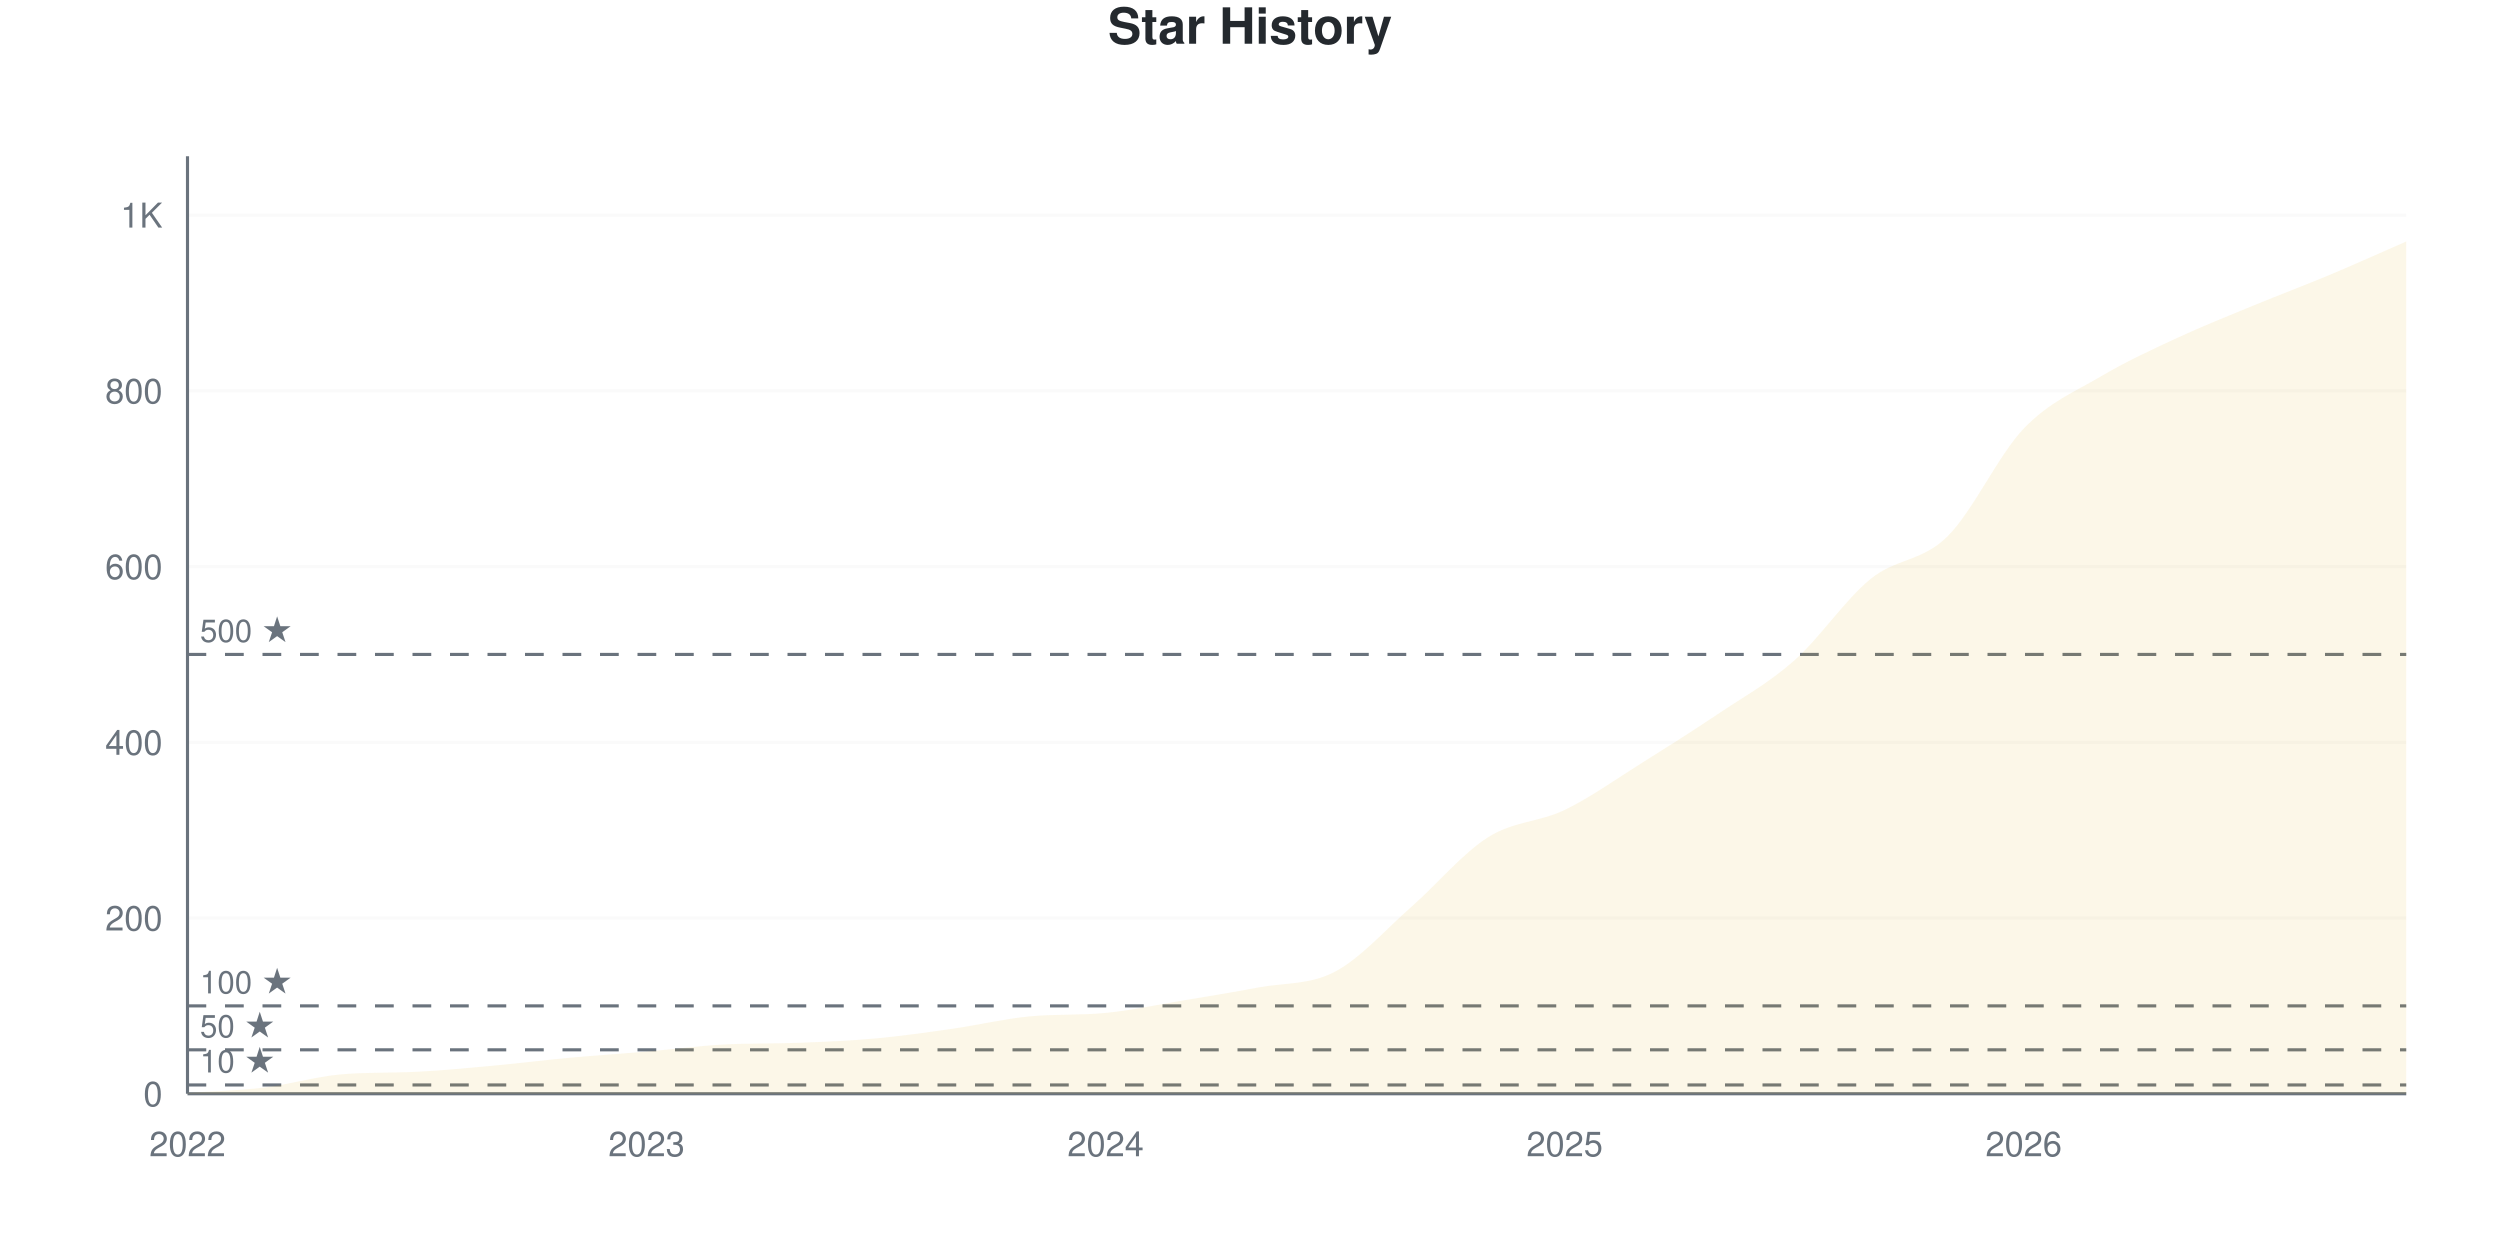
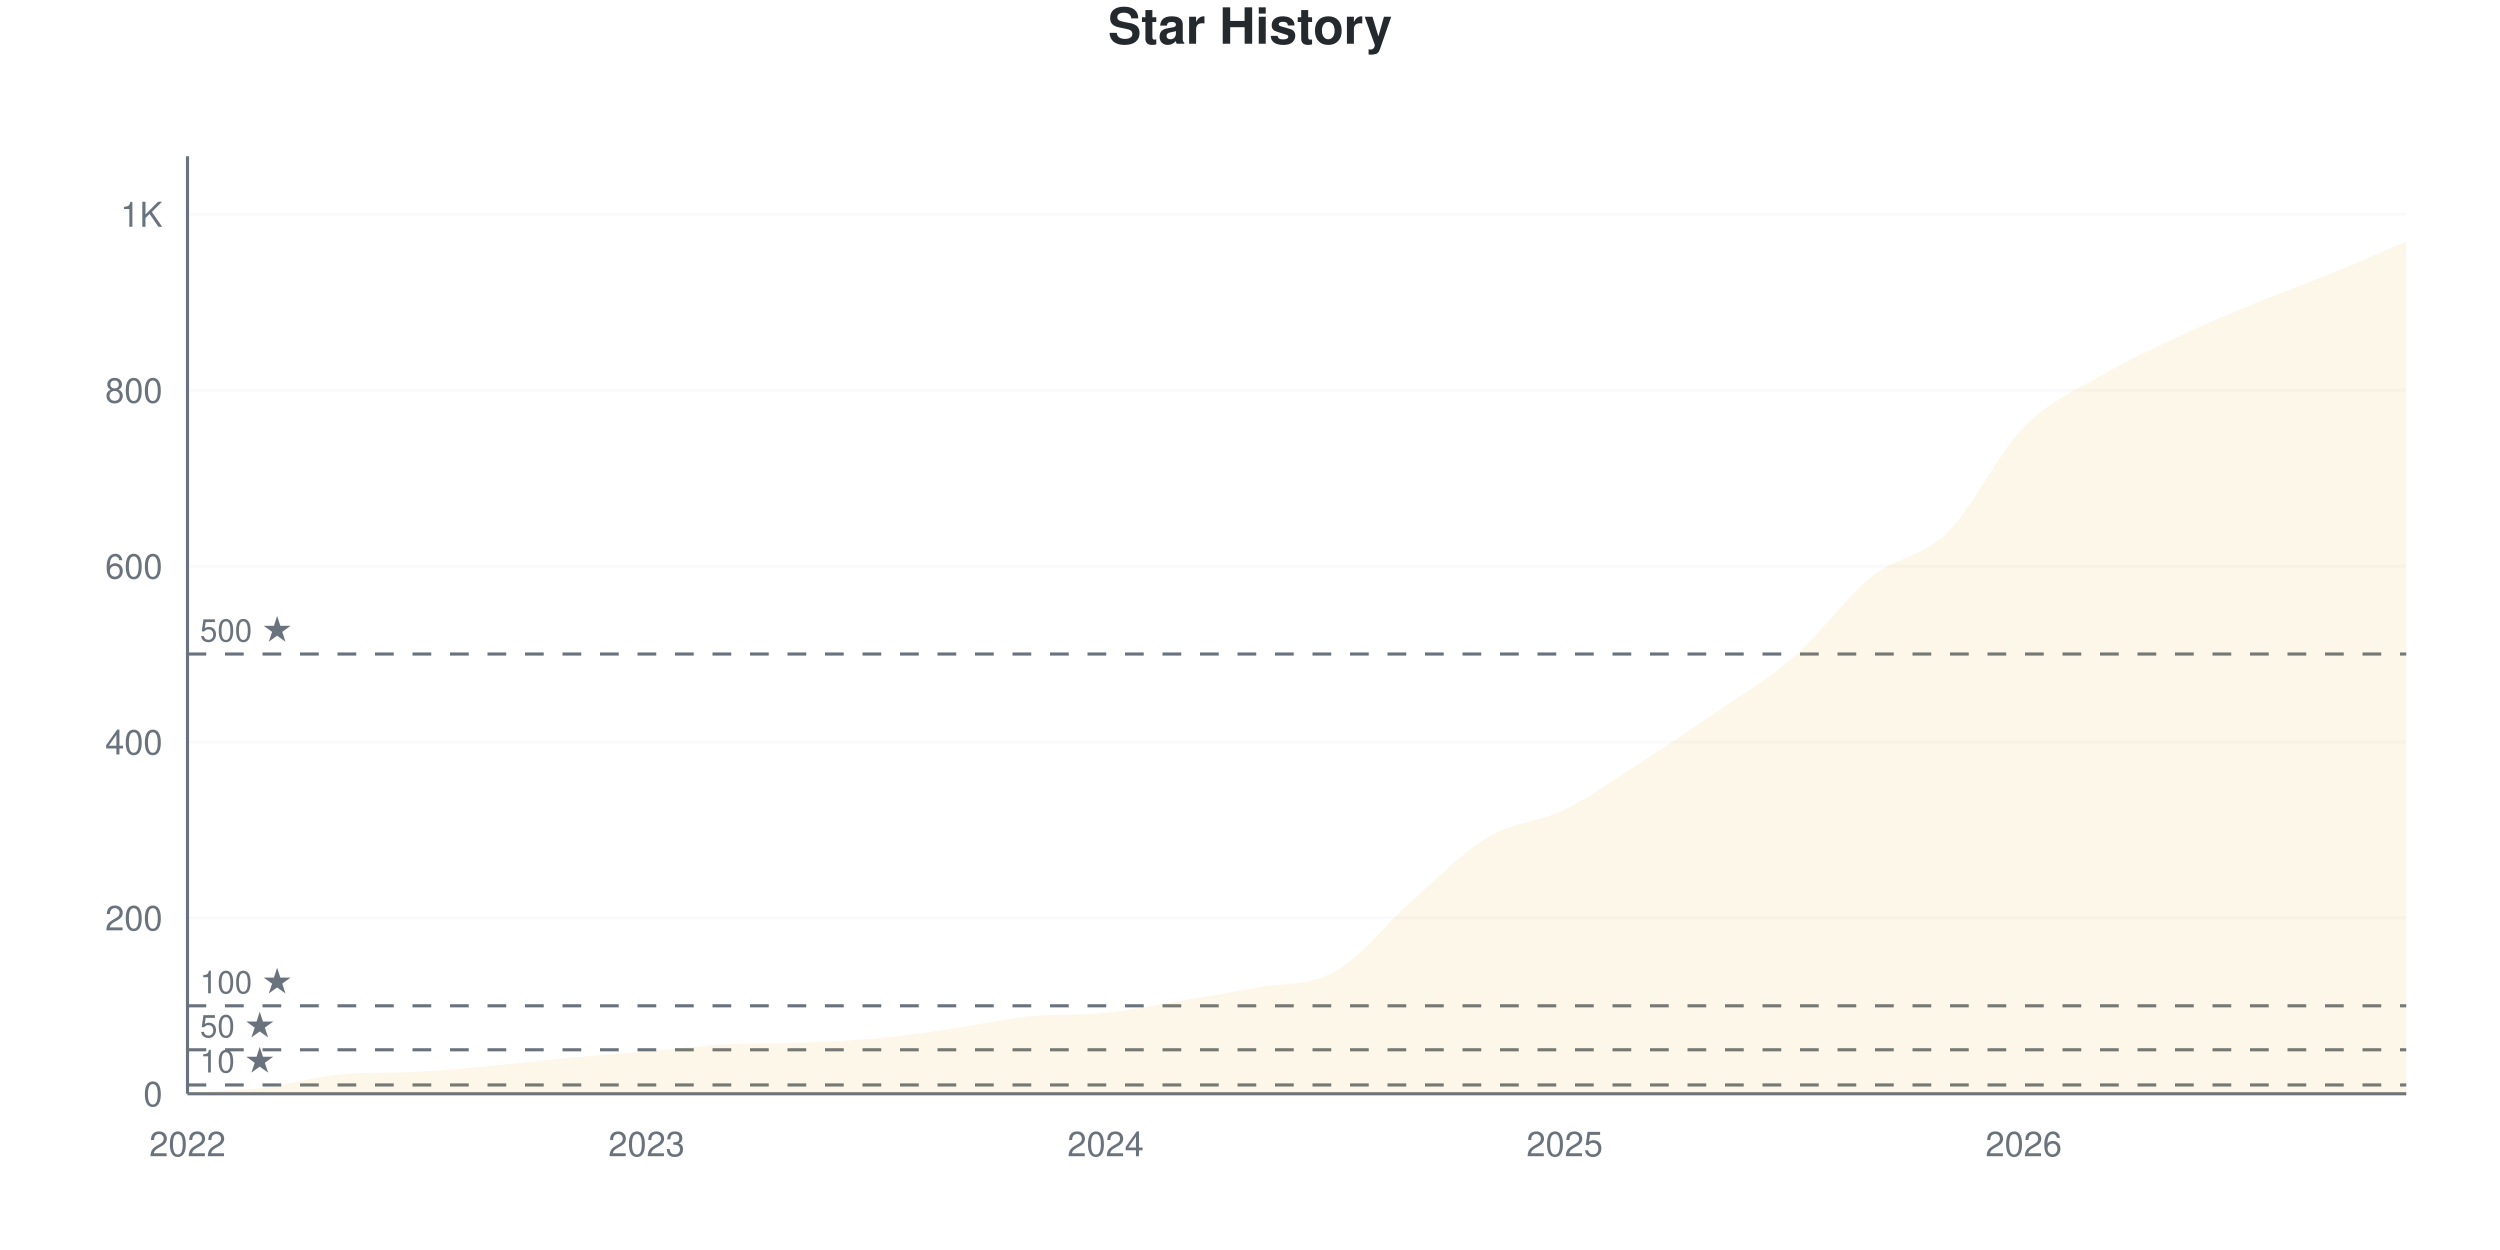
<svg xmlns="http://www.w3.org/2000/svg" viewBox="0 0 800 400" width="800" height="400">
  <style>
    @keyframes drawLine {
      to { stroke-dashoffset: 0; }
    }
    @keyframes fadeInPoint {
      from { opacity: 0; }
      to { opacity: 1; }
    }
    .data-line-0 {
      stroke-dasharray: 1188;
      stroke-dashoffset: 1188;
      animation: drawLine 2s ease-out forwards;
    }
    .data-point {
      opacity: 0;
      animation: fadeInPoint 0.5s ease-out forwards;
    }
    .chart-bg { fill: #fff; }
    .chart-text { fill: #24292e; }
    .chart-muted { fill: #6a737d; }
    .chart-grid { stroke: #eee; }
    .chart-axis { stroke: #6a737d; }
    @media (prefers-color-scheme: dark) {
      .chart-bg { fill: #0d1117; }
      .chart-text { fill: #e6edf3; }
      .chart-muted { fill: #8b949e; }
      .chart-grid { stroke: #21262d; }
      .chart-axis { stroke: #8b949e; }
    }
  </style>
  <rect width="800" height="400" class="chart-bg" />
  <text x="400" y="14" text-anchor="middle" class="chart-text" font-size="16" font-weight="bold" font-family="-apple-system, BlinkMacSystemFont, 'Segoe UI', Helvetica, Arial, sans-serif">Star History</text>
  <g class="grid">
    <line x1="60" y1="350" x2="770" y2="350" class="chart-grid" stroke-opacity="0.3" />
    <text x="52" y="354" text-anchor="end" class="chart-muted" font-size="11" font-family="-apple-system, BlinkMacSystemFont, 'Segoe UI', Helvetica, Arial, sans-serif">0</text>
-     <line x1="60" y1="293.768" x2="770" y2="293.768" class="chart-grid" stroke-opacity="0.3" />
-     <text x="52" y="297.768" text-anchor="end" class="chart-muted" font-size="11" font-family="-apple-system, BlinkMacSystemFont, 'Segoe UI', Helvetica, Arial, sans-serif">200</text>
-     <line x1="60" y1="237.535" x2="770" y2="237.535" class="chart-grid" stroke-opacity="0.3" />
-     <text x="52" y="241.535" text-anchor="end" class="chart-muted" font-size="11" font-family="-apple-system, BlinkMacSystemFont, 'Segoe UI', Helvetica, Arial, sans-serif">400</text>
-     <line x1="60" y1="181.303" x2="770" y2="181.303" class="chart-grid" stroke-opacity="0.3" />
-     <text x="52" y="185.303" text-anchor="end" class="chart-muted" font-size="11" font-family="-apple-system, BlinkMacSystemFont, 'Segoe UI', Helvetica, Arial, sans-serif">600</text>
-     <line x1="60" y1="125.07" x2="770" y2="125.07" class="chart-grid" stroke-opacity="0.3" />
-     <text x="52" y="129.07" text-anchor="end" class="chart-muted" font-size="11" font-family="-apple-system, BlinkMacSystemFont, 'Segoe UI', Helvetica, Arial, sans-serif">800</text>
-     <line x1="60" y1="68.838" x2="770" y2="68.838" class="chart-grid" stroke-opacity="0.3" />
-     <text x="52" y="72.838" text-anchor="end" class="chart-muted" font-size="11" font-family="-apple-system, BlinkMacSystemFont, 'Segoe UI', Helvetica, Arial, sans-serif">1K</text>
+     <line x1="60" y1="293.715" x2="770" y2="293.715" class="chart-grid" stroke-opacity="0.3" />
+     <text x="52" y="297.715" text-anchor="end" class="chart-muted" font-size="11" font-family="-apple-system, BlinkMacSystemFont, 'Segoe UI', Helvetica, Arial, sans-serif">200</text>
+     <line x1="60" y1="237.43" x2="770" y2="237.43" class="chart-grid" stroke-opacity="0.3" />
+     <text x="52" y="241.43" text-anchor="end" class="chart-muted" font-size="11" font-family="-apple-system, BlinkMacSystemFont, 'Segoe UI', Helvetica, Arial, sans-serif">400</text>
+     <line x1="60" y1="181.144" x2="770" y2="181.144" class="chart-grid" stroke-opacity="0.3" />
+     <text x="52" y="185.144" text-anchor="end" class="chart-muted" font-size="11" font-family="-apple-system, BlinkMacSystemFont, 'Segoe UI', Helvetica, Arial, sans-serif">600</text>
+     <line x1="60" y1="124.859" x2="770" y2="124.859" class="chart-grid" stroke-opacity="0.3" />
+     <text x="52" y="128.859" text-anchor="end" class="chart-muted" font-size="11" font-family="-apple-system, BlinkMacSystemFont, 'Segoe UI', Helvetica, Arial, sans-serif">800</text>
+     <line x1="60" y1="68.574" x2="770" y2="68.574" class="chart-grid" stroke-opacity="0.3" />
+     <text x="52" y="72.574" text-anchor="end" class="chart-muted" font-size="11" font-family="-apple-system, BlinkMacSystemFont, 'Segoe UI', Helvetica, Arial, sans-serif">1K</text>
  </g>
  <g class="milestones">
-     <line x1="60" y1="347.188" x2="770" y2="347.188" class="chart-axis" stroke-width="1" stroke-dasharray="6,6" />
-     <text x="64" y="343.188" class="chart-muted" font-size="10" font-family="-apple-system, BlinkMacSystemFont, 'Segoe UI', Helvetica, Arial, sans-serif">10 ★</text>
-     <line x1="60" y1="335.942" x2="770" y2="335.942" class="chart-axis" stroke-width="1" stroke-dasharray="6,6" />
-     <text x="64" y="331.942" class="chart-muted" font-size="10" font-family="-apple-system, BlinkMacSystemFont, 'Segoe UI', Helvetica, Arial, sans-serif">50 ★</text>
-     <line x1="60" y1="321.884" x2="770" y2="321.884" class="chart-axis" stroke-width="1" stroke-dasharray="6,6" />
-     <text x="64" y="317.884" class="chart-muted" font-size="10" font-family="-apple-system, BlinkMacSystemFont, 'Segoe UI', Helvetica, Arial, sans-serif">100 ★</text>
-     <line x1="60" y1="209.419" x2="770" y2="209.419" class="chart-axis" stroke-width="1" stroke-dasharray="6,6" />
-     <text x="64" y="205.419" class="chart-muted" font-size="10" font-family="-apple-system, BlinkMacSystemFont, 'Segoe UI', Helvetica, Arial, sans-serif">500 ★</text>
+     <line x1="60" y1="347.186" x2="770" y2="347.186" class="chart-axis" stroke-width="1" stroke-dasharray="6,6" />
+     <text x="64" y="343.186" class="chart-muted" font-size="10" font-family="-apple-system, BlinkMacSystemFont, 'Segoe UI', Helvetica, Arial, sans-serif">10 ★</text>
+     <line x1="60" y1="335.929" x2="770" y2="335.929" class="chart-axis" stroke-width="1" stroke-dasharray="6,6" />
+     <text x="64" y="331.929" class="chart-muted" font-size="10" font-family="-apple-system, BlinkMacSystemFont, 'Segoe UI', Helvetica, Arial, sans-serif">50 ★</text>
+     <line x1="60" y1="321.857" x2="770" y2="321.857" class="chart-axis" stroke-width="1" stroke-dasharray="6,6" />
+     <text x="64" y="317.857" class="chart-muted" font-size="10" font-family="-apple-system, BlinkMacSystemFont, 'Segoe UI', Helvetica, Arial, sans-serif">100 ★</text>
+     <line x1="60" y1="209.287" x2="770" y2="209.287" class="chart-axis" stroke-width="1" stroke-dasharray="6,6" />
+     <text x="64" y="205.287" class="chart-muted" font-size="10" font-family="-apple-system, BlinkMacSystemFont, 'Segoe UI', Helvetica, Arial, sans-serif">500 ★</text>
  </g>
  <g class="x-axis">
    <text x="60" y="370" text-anchor="middle" class="chart-muted" font-size="11" font-family="-apple-system, BlinkMacSystemFont, 'Segoe UI', Helvetica, Arial, sans-serif">2022</text>
    <text x="206.897" y="370" text-anchor="middle" class="chart-muted" font-size="11" font-family="-apple-system, BlinkMacSystemFont, 'Segoe UI', Helvetica, Arial, sans-serif">2023</text>
    <text x="353.793" y="370" text-anchor="middle" class="chart-muted" font-size="11" font-family="-apple-system, BlinkMacSystemFont, 'Segoe UI', Helvetica, Arial, sans-serif">2024</text>
    <text x="500.69" y="370" text-anchor="middle" class="chart-muted" font-size="11" font-family="-apple-system, BlinkMacSystemFont, 'Segoe UI', Helvetica, Arial, sans-serif">2025</text>
    <text x="647.586" y="370" text-anchor="middle" class="chart-muted" font-size="11" font-family="-apple-system, BlinkMacSystemFont, 'Segoe UI', Helvetica, Arial, sans-serif">2026</text>
  </g>
  <line x1="60" y1="50" x2="60" y2="350" class="chart-axis" stroke-width="1" />
  <line x1="60" y1="350" x2="770" y2="350" class="chart-axis" stroke-width="1" />
-   <path d="M60,350 L60,349.719 C68.161,349.157 76.322,349.016 84.483,348.032 C92.644,347.048 100.805,344.552 108.966,343.814 C117.126,343.077 125.287,343.381 133.448,342.971 C141.609,342.561 149.77,341.753 157.931,341.003 C166.092,340.253 174.253,339.222 182.414,338.472 C190.575,337.723 198.736,337.207 206.897,336.504 C215.057,335.801 223.218,334.716 231.379,334.255 C239.54,333.794 247.701,334.015 255.862,333.693 C264.023,333.37 272.184,333.037 280.345,332.287 C288.506,331.537 296.667,330.366 304.828,329.194 C312.989,328.022 321.149,326.053 329.31,325.258 C337.471,324.462 345.632,324.928 353.793,324.133 C361.954,323.338 370.115,321.556 378.276,320.197 C386.437,318.838 394.598,317.526 402.759,315.979 C410.92,314.433 419.08,315.23 427.241,310.918 C435.402,306.607 443.563,297.282 451.724,290.112 C459.885,282.943 468.046,273.055 476.207,267.901 C484.368,262.746 492.529,263.121 500.69,259.185 C508.851,255.248 517.011,249.391 525.172,244.283 C533.333,239.175 541.494,234.021 549.655,228.538 C557.816,223.055 565.977,218.604 574.138,211.387 C582.299,204.171 590.46,191.846 598.621,185.239 C606.782,178.632 614.943,179.756 623.103,171.743 C631.264,163.73 639.425,145.689 647.586,137.16 C655.747,128.632 663.908,125.398 672.069,120.572 C680.23,115.745 688.391,111.996 696.552,108.201 C704.713,104.405 712.874,101.172 721.034,97.798 C729.195,94.424 737.356,91.378 745.517,87.957 C753.678,84.536 761.839,80.834 770,77.273 L770,350 L60,350 Z" fill="#dfb317" fill-opacity="0.1" />
-   <path d="M60,350 L60,349.719 C68.161,349.157 76.322,349.016 84.483,348.032 C92.644,347.048 100.805,344.552 108.966,343.814 C117.126,343.077 125.287,343.381 133.448,342.971 C141.609,342.561 149.77,341.753 157.931,341.003 C166.092,340.253 174.253,339.222 182.414,338.472 C190.575,337.723 198.736,337.207 206.897,336.504 C215.057,335.801 223.218,334.716 231.379,334.255 C239.54,333.794 247.701,334.015 255.862,333.693 C264.023,333.37 272.184,333.037 280.345,332.287 C288.506,331.537 296.667,330.366 304.828,329.194 C312.989,328.022 321.149,326.053 329.31,325.258 C337.471,324.462 345.632,324.928 353.793,324.133 C361.954,323.338 370.115,321.556 378.276,320.197 C386.437,318.838 394.598,317.526 402.759,315.979 C410.92,314.433 419.08,315.23 427.241,310.918 C435.402,306.607 443.563,297.282 451.724,290.112 C459.885,282.943 468.046,273.055 476.207,267.901 C484.368,262.746 492.529,263.121 500.69,259.185 C508.851,255.248 517.011,249.391 525.172,244.283 C533.333,239.175 541.494,234.021 549.655,228.538 C557.816,223.055 565.977,218.604 574.138,211.387 C582.299,204.171 590.46,191.846 598.621,185.239 C606.782,178.632 614.943,179.756 623.103,171.743 C631.264,163.73 639.425,145.689 647.586,137.16 C655.747,128.632 663.908,125.398 672.069,120.572 C680.23,115.745 688.391,111.996 696.552,108.201 C704.713,104.405 712.874,101.172 721.034,97.798 C729.195,94.424 737.356,91.378 745.517,87.957 C753.678,84.536 761.839,80.834 770,77.273" fill="none" stroke="#dfb317" stroke-width="2.5" class="data-line-0" />
+   <path d="M60,350 L60,349.719 C68.161,349.156 76.322,349.015 84.483,348.03 C92.644,347.045 100.805,344.547 108.966,343.809 C117.126,343.071 125.287,343.374 133.448,342.964 C141.609,342.554 149.77,341.745 157.931,340.994 C166.092,340.244 174.253,339.212 182.414,338.462 C190.575,337.711 198.736,337.195 206.897,336.492 C215.057,335.788 223.218,334.701 231.379,334.24 C239.54,333.779 247.701,334 255.862,333.677 C264.023,333.355 272.184,333.021 280.345,332.27 C288.506,331.52 296.667,330.347 304.828,329.174 C312.989,328.002 321.149,326.031 329.31,325.235 C337.471,324.439 345.632,324.905 353.793,324.109 C361.954,323.313 370.115,321.529 378.276,320.169 C386.437,318.809 394.598,317.495 402.759,315.947 C410.92,314.4 419.08,315.478 427.241,310.882 C435.402,306.285 443.563,295.544 451.724,288.368 C459.885,281.191 468.046,272.702 476.207,267.824 C484.368,262.946 492.529,263.086 500.69,259.099 C508.851,255.113 517.011,249.156 525.172,243.902 C533.333,238.649 541.494,233.208 549.655,227.58 C557.816,221.951 565.977,217.261 574.138,210.131 C582.299,203.002 590.46,191.417 598.621,184.803 C606.782,178.189 614.943,178.471 623.103,170.45 C631.264,162.43 639.425,145.028 647.586,136.679 C655.747,128.33 663.908,125.141 672.069,120.356 C680.23,115.572 688.391,111.82 696.552,107.974 C704.713,104.128 712.874,100.657 721.034,97.28 C729.195,93.902 737.356,91.041 745.517,87.711 C753.678,84.381 761.839,80.769 770,77.298 L770,350 L60,350 Z" fill="#dfb317" fill-opacity="0.1" />
+   <path d="M60,350 L60,349.719 C68.161,349.156 76.322,349.015 84.483,348.03 C92.644,347.045 100.805,344.547 108.966,343.809 C117.126,343.071 125.287,343.374 133.448,342.964 C141.609,342.554 149.77,341.745 157.931,340.994 C166.092,340.244 174.253,339.212 182.414,338.462 C190.575,337.711 198.736,337.195 206.897,336.492 C215.057,335.788 223.218,334.701 231.379,334.24 C239.54,333.779 247.701,334 255.862,333.677 C264.023,333.355 272.184,333.021 280.345,332.27 C288.506,331.52 296.667,330.347 304.828,329.174 C312.989,328.002 321.149,326.031 329.31,325.235 C337.471,324.439 345.632,324.905 353.793,324.109 C361.954,323.313 370.115,321.529 378.276,320.169 C386.437,318.809 394.598,317.495 402.759,315.947 C410.92,314.4 419.08,315.478 427.241,310.882 C435.402,306.285 443.563,295.544 451.724,288.368 C459.885,281.191 468.046,272.702 476.207,267.824 C484.368,262.946 492.529,263.086 500.69,259.099 C508.851,255.113 517.011,249.156 525.172,243.902 C533.333,238.649 541.494,233.208 549.655,227.58 C557.816,221.951 565.977,217.261 574.138,210.131 C582.299,203.002 590.46,191.417 598.621,184.803 C606.782,178.189 614.943,178.471 623.103,170.45 C631.264,162.43 639.425,145.028 647.586,136.679 C655.747,128.33 663.908,125.141 672.069,120.356 C680.23,115.572 688.391,111.82 696.552,107.974 C704.713,104.128 712.874,100.657 721.034,97.28 C729.195,93.902 737.356,91.041 745.517,87.711 C753.678,84.381 761.839,80.769 770,77.298" fill="none" stroke="#dfb317" stroke-width="2.5" class="data-line-0" />
  <g class="points">
    <circle cx="60" cy="349.719" r="4" fill="#dfb317" class="data-point" style="animation-delay: 1.50s" />
-     <circle cx="84.483" cy="348.032" r="4" fill="#dfb317" class="data-point" style="animation-delay: 1.55s" />
-     <circle cx="108.966" cy="343.814" r="4" fill="#dfb317" class="data-point" style="animation-delay: 1.60s" />
-     <circle cx="133.448" cy="342.971" r="4" fill="#dfb317" class="data-point" style="animation-delay: 1.65s" />
-     <circle cx="157.931" cy="341.003" r="4" fill="#dfb317" class="data-point" style="animation-delay: 1.70s" />
-     <circle cx="182.414" cy="338.472" r="4" fill="#dfb317" class="data-point" style="animation-delay: 1.75s" />
-     <circle cx="206.897" cy="336.504" r="4" fill="#dfb317" class="data-point" style="animation-delay: 1.80s" />
-     <circle cx="231.379" cy="334.255" r="4" fill="#dfb317" class="data-point" style="animation-delay: 1.85s" />
-     <circle cx="255.862" cy="333.693" r="4" fill="#dfb317" class="data-point" style="animation-delay: 1.90s" />
-     <circle cx="280.345" cy="332.287" r="4" fill="#dfb317" class="data-point" style="animation-delay: 1.95s" />
-     <circle cx="304.828" cy="329.194" r="4" fill="#dfb317" class="data-point" style="animation-delay: 2.00s" />
-     <circle cx="329.31" cy="325.258" r="4" fill="#dfb317" class="data-point" style="animation-delay: 2.05s" />
-     <circle cx="353.793" cy="324.133" r="4" fill="#dfb317" class="data-point" style="animation-delay: 2.10s" />
-     <circle cx="378.276" cy="320.197" r="4" fill="#dfb317" class="data-point" style="animation-delay: 2.15s" />
-     <circle cx="402.759" cy="315.979" r="4" fill="#dfb317" class="data-point" style="animation-delay: 2.20s" />
-     <circle cx="427.241" cy="310.918" r="4" fill="#dfb317" class="data-point" style="animation-delay: 2.25s" />
-     <circle cx="451.724" cy="290.112" r="4" fill="#dfb317" class="data-point" style="animation-delay: 2.30s" />
-     <circle cx="476.207" cy="267.901" r="4" fill="#dfb317" class="data-point" style="animation-delay: 2.35s" />
-     <circle cx="500.69" cy="259.185" r="4" fill="#dfb317" class="data-point" style="animation-delay: 2.40s" />
-     <circle cx="525.172" cy="244.283" r="4" fill="#dfb317" class="data-point" style="animation-delay: 2.45s" />
-     <circle cx="549.655" cy="228.538" r="4" fill="#dfb317" class="data-point" style="animation-delay: 2.50s" />
-     <circle cx="574.138" cy="211.387" r="4" fill="#dfb317" class="data-point" style="animation-delay: 2.55s" />
-     <circle cx="598.621" cy="185.239" r="4" fill="#dfb317" class="data-point" style="animation-delay: 2.60s" />
-     <circle cx="623.103" cy="171.743" r="4" fill="#dfb317" class="data-point" style="animation-delay: 2.65s" />
-     <circle cx="647.586" cy="137.16" r="4" fill="#dfb317" class="data-point" style="animation-delay: 2.70s" />
-     <circle cx="672.069" cy="120.572" r="4" fill="#dfb317" class="data-point" style="animation-delay: 2.75s" />
-     <circle cx="696.552" cy="108.201" r="4" fill="#dfb317" class="data-point" style="animation-delay: 2.80s" />
-     <circle cx="721.034" cy="97.798" r="4" fill="#dfb317" class="data-point" style="animation-delay: 2.85s" />
-     <circle cx="745.517" cy="87.957" r="4" fill="#dfb317" class="data-point" style="animation-delay: 2.90s" />
-     <circle cx="770" cy="77.273" r="4" fill="#dfb317" class="data-point" style="animation-delay: 2.95s" />
+     <circle cx="84.483" cy="348.03" r="4" fill="#dfb317" class="data-point" style="animation-delay: 1.55s" />
+     <circle cx="108.966" cy="343.809" r="4" fill="#dfb317" class="data-point" style="animation-delay: 1.60s" />
+     <circle cx="133.448" cy="342.964" r="4" fill="#dfb317" class="data-point" style="animation-delay: 1.65s" />
+     <circle cx="157.931" cy="340.994" r="4" fill="#dfb317" class="data-point" style="animation-delay: 1.70s" />
+     <circle cx="182.414" cy="338.462" r="4" fill="#dfb317" class="data-point" style="animation-delay: 1.75s" />
+     <circle cx="206.897" cy="336.492" r="4" fill="#dfb317" class="data-point" style="animation-delay: 1.80s" />
+     <circle cx="231.379" cy="334.24" r="4" fill="#dfb317" class="data-point" style="animation-delay: 1.85s" />
+     <circle cx="255.862" cy="333.677" r="4" fill="#dfb317" class="data-point" style="animation-delay: 1.90s" />
+     <circle cx="280.345" cy="332.27" r="4" fill="#dfb317" class="data-point" style="animation-delay: 1.95s" />
+     <circle cx="304.828" cy="329.174" r="4" fill="#dfb317" class="data-point" style="animation-delay: 2.00s" />
+     <circle cx="329.31" cy="325.235" r="4" fill="#dfb317" class="data-point" style="animation-delay: 2.05s" />
+     <circle cx="353.793" cy="324.109" r="4" fill="#dfb317" class="data-point" style="animation-delay: 2.10s" />
+     <circle cx="378.276" cy="320.169" r="4" fill="#dfb317" class="data-point" style="animation-delay: 2.15s" />
+     <circle cx="402.759" cy="315.947" r="4" fill="#dfb317" class="data-point" style="animation-delay: 2.20s" />
+     <circle cx="427.241" cy="310.882" r="4" fill="#dfb317" class="data-point" style="animation-delay: 2.25s" />
+     <circle cx="451.724" cy="288.368" r="4" fill="#dfb317" class="data-point" style="animation-delay: 2.30s" />
+     <circle cx="476.207" cy="267.824" r="4" fill="#dfb317" class="data-point" style="animation-delay: 2.35s" />
+     <circle cx="500.69" cy="259.099" r="4" fill="#dfb317" class="data-point" style="animation-delay: 2.40s" />
+     <circle cx="525.172" cy="243.902" r="4" fill="#dfb317" class="data-point" style="animation-delay: 2.45s" />
+     <circle cx="549.655" cy="227.58" r="4" fill="#dfb317" class="data-point" style="animation-delay: 2.50s" />
+     <circle cx="574.138" cy="210.131" r="4" fill="#dfb317" class="data-point" style="animation-delay: 2.55s" />
+     <circle cx="598.621" cy="184.803" r="4" fill="#dfb317" class="data-point" style="animation-delay: 2.60s" />
+     <circle cx="623.103" cy="170.45" r="4" fill="#dfb317" class="data-point" style="animation-delay: 2.65s" />
+     <circle cx="647.586" cy="136.679" r="4" fill="#dfb317" class="data-point" style="animation-delay: 2.70s" />
+     <circle cx="672.069" cy="120.356" r="4" fill="#dfb317" class="data-point" style="animation-delay: 2.75s" />
+     <circle cx="696.552" cy="107.974" r="4" fill="#dfb317" class="data-point" style="animation-delay: 2.80s" />
+     <circle cx="721.034" cy="97.28" r="4" fill="#dfb317" class="data-point" style="animation-delay: 2.85s" />
+     <circle cx="745.517" cy="87.711" r="4" fill="#dfb317" class="data-point" style="animation-delay: 2.90s" />
+     <circle cx="770" cy="77.298" r="4" fill="#dfb317" class="data-point" style="animation-delay: 2.95s" />
  </g>
</svg>
